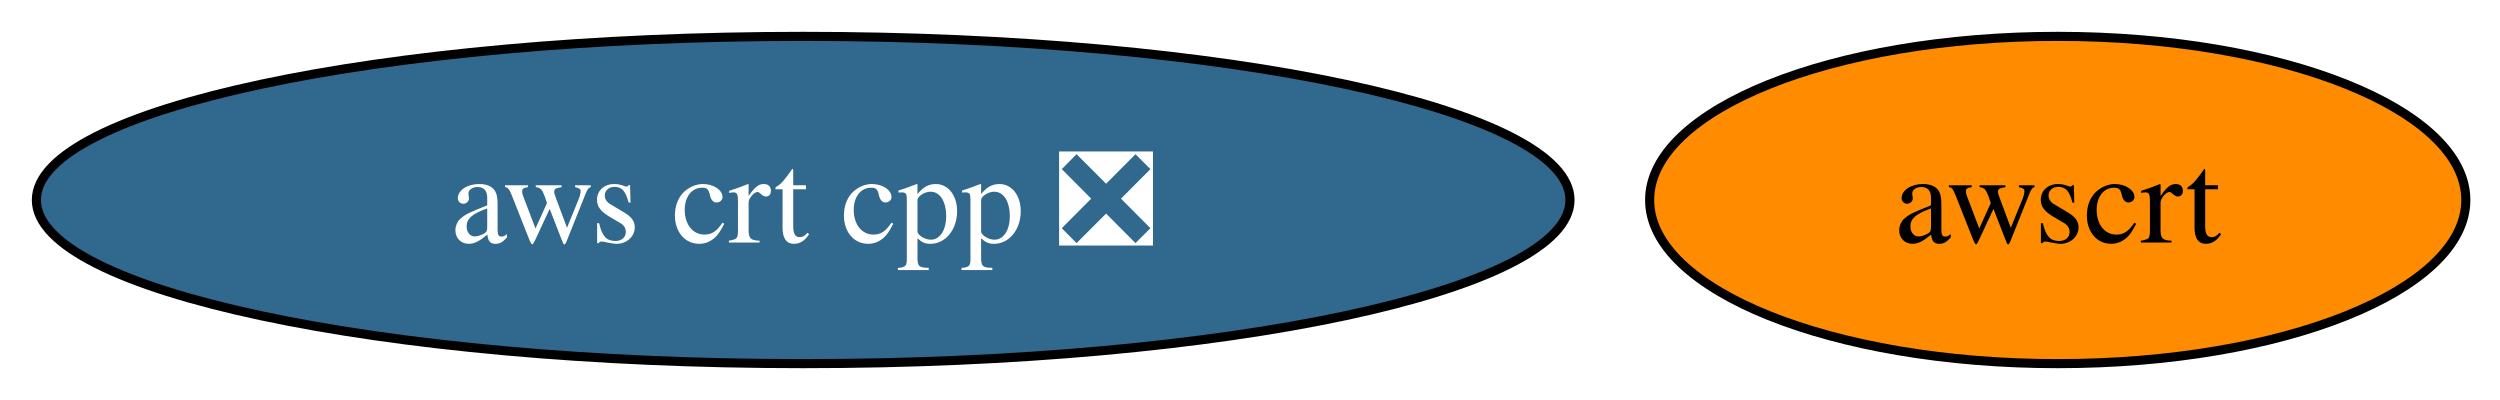
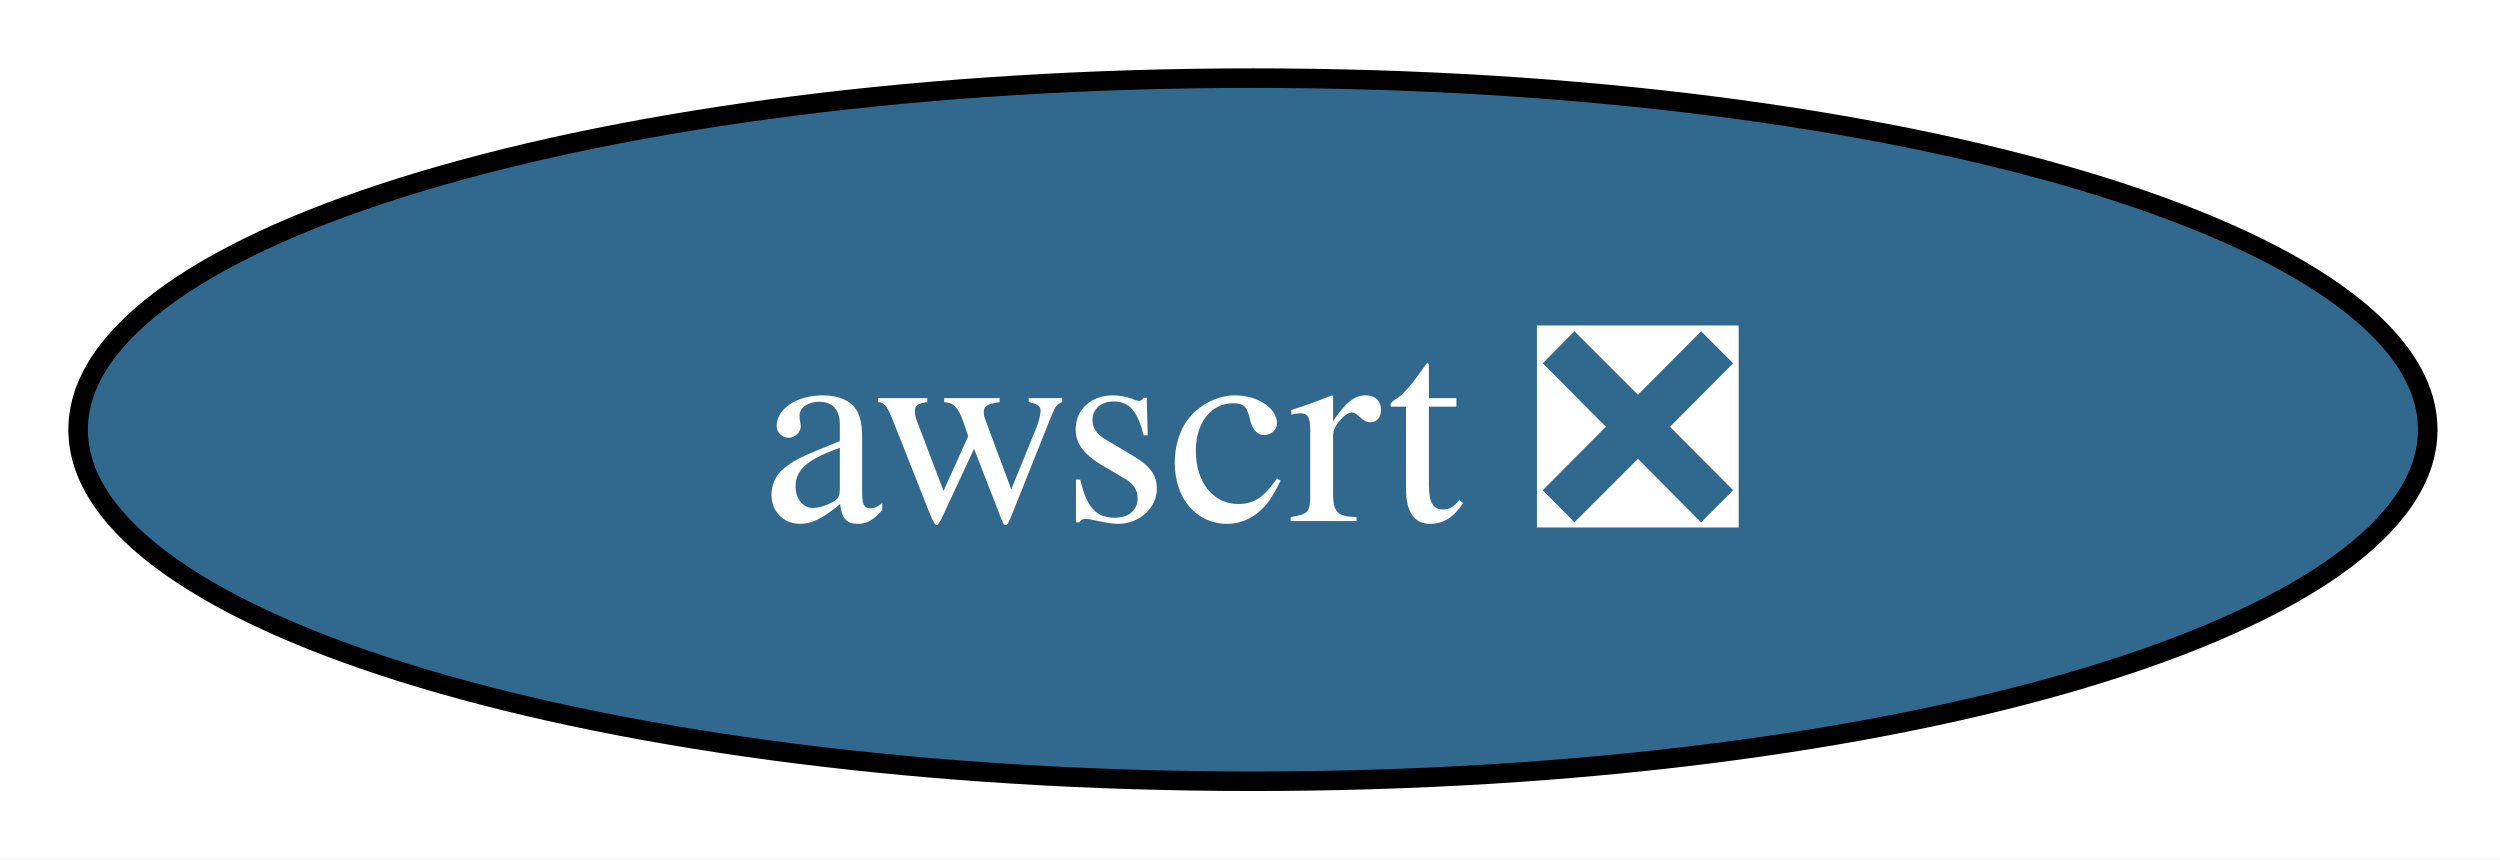
- <svg xmlns="http://www.w3.org/2000/svg" xmlns:xlink="http://www.w3.org/1999/xlink" width="275pt" height="44pt" viewBox="0.00 0.00 275.00 44.00">
+ <svg xmlns="http://www.w3.org/2000/svg" xmlns:xlink="http://www.w3.org/1999/xlink" width="128pt" height="44pt" viewBox="0.00 0.00 128.00 44.00">
  <g id="graph0" class="graph" transform="scale(1 1) rotate(0) translate(4 40)">
-     <polygon fill="white" stroke="none" points="-4,4 -4,-40 271.25,-40 271.25,4 -4,4" />
+     <polygon fill="white" stroke="none" points="-4,4 -4,-40 124.3,-40 124.3,4 -4,4" />
    <g id="node1" class="node">
      <g id="a_node1">
-         <a xlink:href="https://github.com/conda-forge/aws-crt-cpp-feedstock/pull/612" xlink:title="aws crt cpp ❎">
-           <ellipse fill="#31688e" stroke="black" cx="84.35" cy="-18" rx="84.35" ry="18" />
-           <text xml:space="preserve" text-anchor="middle" x="84.35" y="-13.32" font-family="Times,serif" font-size="14.00" fill="white">aws crt cpp ❎</text>
-         </a>
-       </g>
-     </g>
-     <g id="node2" class="node">
-       <g id="a_node2">
-         <a xlink:href="https://github.com/conda-forge/awscrt-feedstock" xlink:title="awscrt">
-           <ellipse fill="#ff8c00" stroke="black" cx="222.35" cy="-18" rx="44.89" ry="18" />
-           <text xml:space="preserve" text-anchor="middle" x="222.35" y="-13.32" font-family="Times,serif" font-size="14.00">awscrt</text>
+         <a xlink:href="https://github.com/conda-forge/awscrt-feedstock/pull/661" xlink:title="awscrt ❎">
+           <ellipse fill="#31688e" stroke="black" cx="60.15" cy="-18" rx="60.15" ry="18" />
+           <text xml:space="preserve" text-anchor="middle" x="60.15" y="-13.32" font-family="Times,serif" font-size="14.00" fill="white">awscrt ❎</text>
        </a>
      </g>
    </g>
  </g>
</svg>
